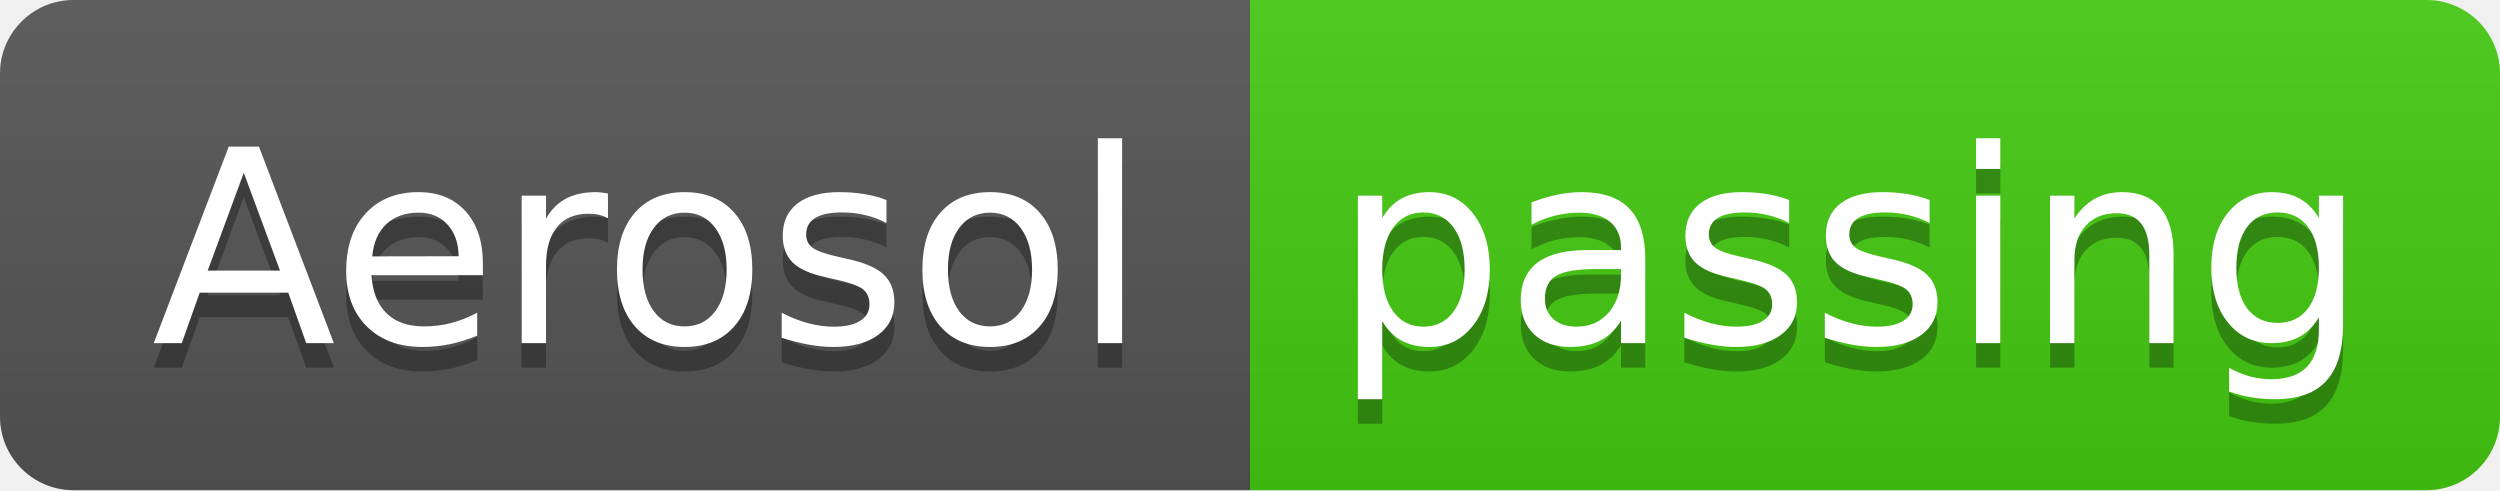
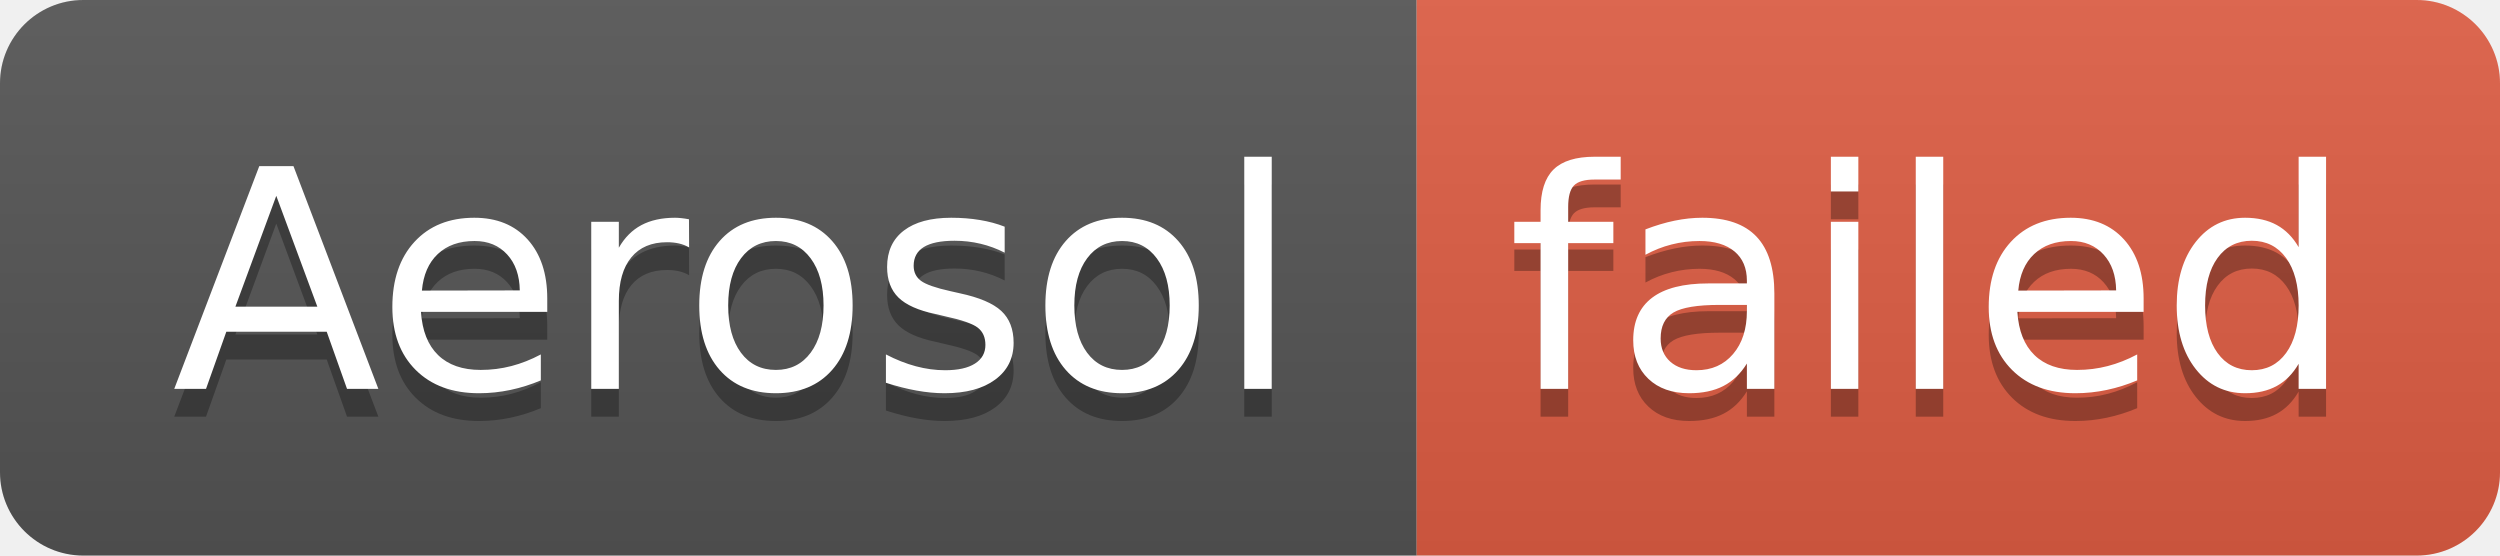
- <svg xmlns="http://www.w3.org/2000/svg" width="102" height="20" role="img" aria-label="Aerosol: passing">
+ <svg xmlns="http://www.w3.org/2000/svg" width="90" height="20" role="img" aria-label="Aerosol: failed">
  <linearGradient id="s" x2="0" y2="100%">
    <stop offset="0" stop-color="#bbb" stop-opacity=".1" />
    <stop offset="1" stop-opacity=".1" />
  </linearGradient>
  <clipPath id="r">
-     <rect width="102" height="20" rx="3" fill="#fff" />
+     <rect width="90" height="20" rx="3" fill="#fff" />
  </clipPath>
  <g clip-path="url(#r)">
    <rect width="51" height="20" fill="#555" />
-     <rect x="51" width="51" height="20" fill="#4c1" />
-     <rect width="102" height="20" fill="url(#s)" />
+     <rect x="51" width="39" height="20" fill="#e05d44" />
+     <rect width="90" height="20" fill="url(#s)" />
  </g>
  <g fill="#fff" text-anchor="middle" font-family="Verdana,Geneva,DejaVu Sans,sans-serif" text-rendering="geometricPrecision" font-size="110">
    <text aria-hidden="true" x="265" y="150" fill="#010101" fill-opacity=".3" transform="scale(.1)" textLength="410">Aerosol</text>
    <text x="265" y="140" transform="scale(.1)" fill="#fff" textLength="410">Aerosol</text>
-     <text aria-hidden="true" x="755" y="150" fill="#010101" fill-opacity=".3" transform="scale(.1)" textLength="410">passing</text>
-     <text x="755" y="140" transform="scale(.1)" fill="#fff" textLength="410">passing</text>
+     <text aria-hidden="true" x="695" y="150" fill="#010101" fill-opacity=".3" transform="scale(.1)" textLength="290">failed</text>
+     <text x="695" y="140" transform="scale(.1)" fill="#fff" textLength="290">failed</text>
  </g>
</svg>
